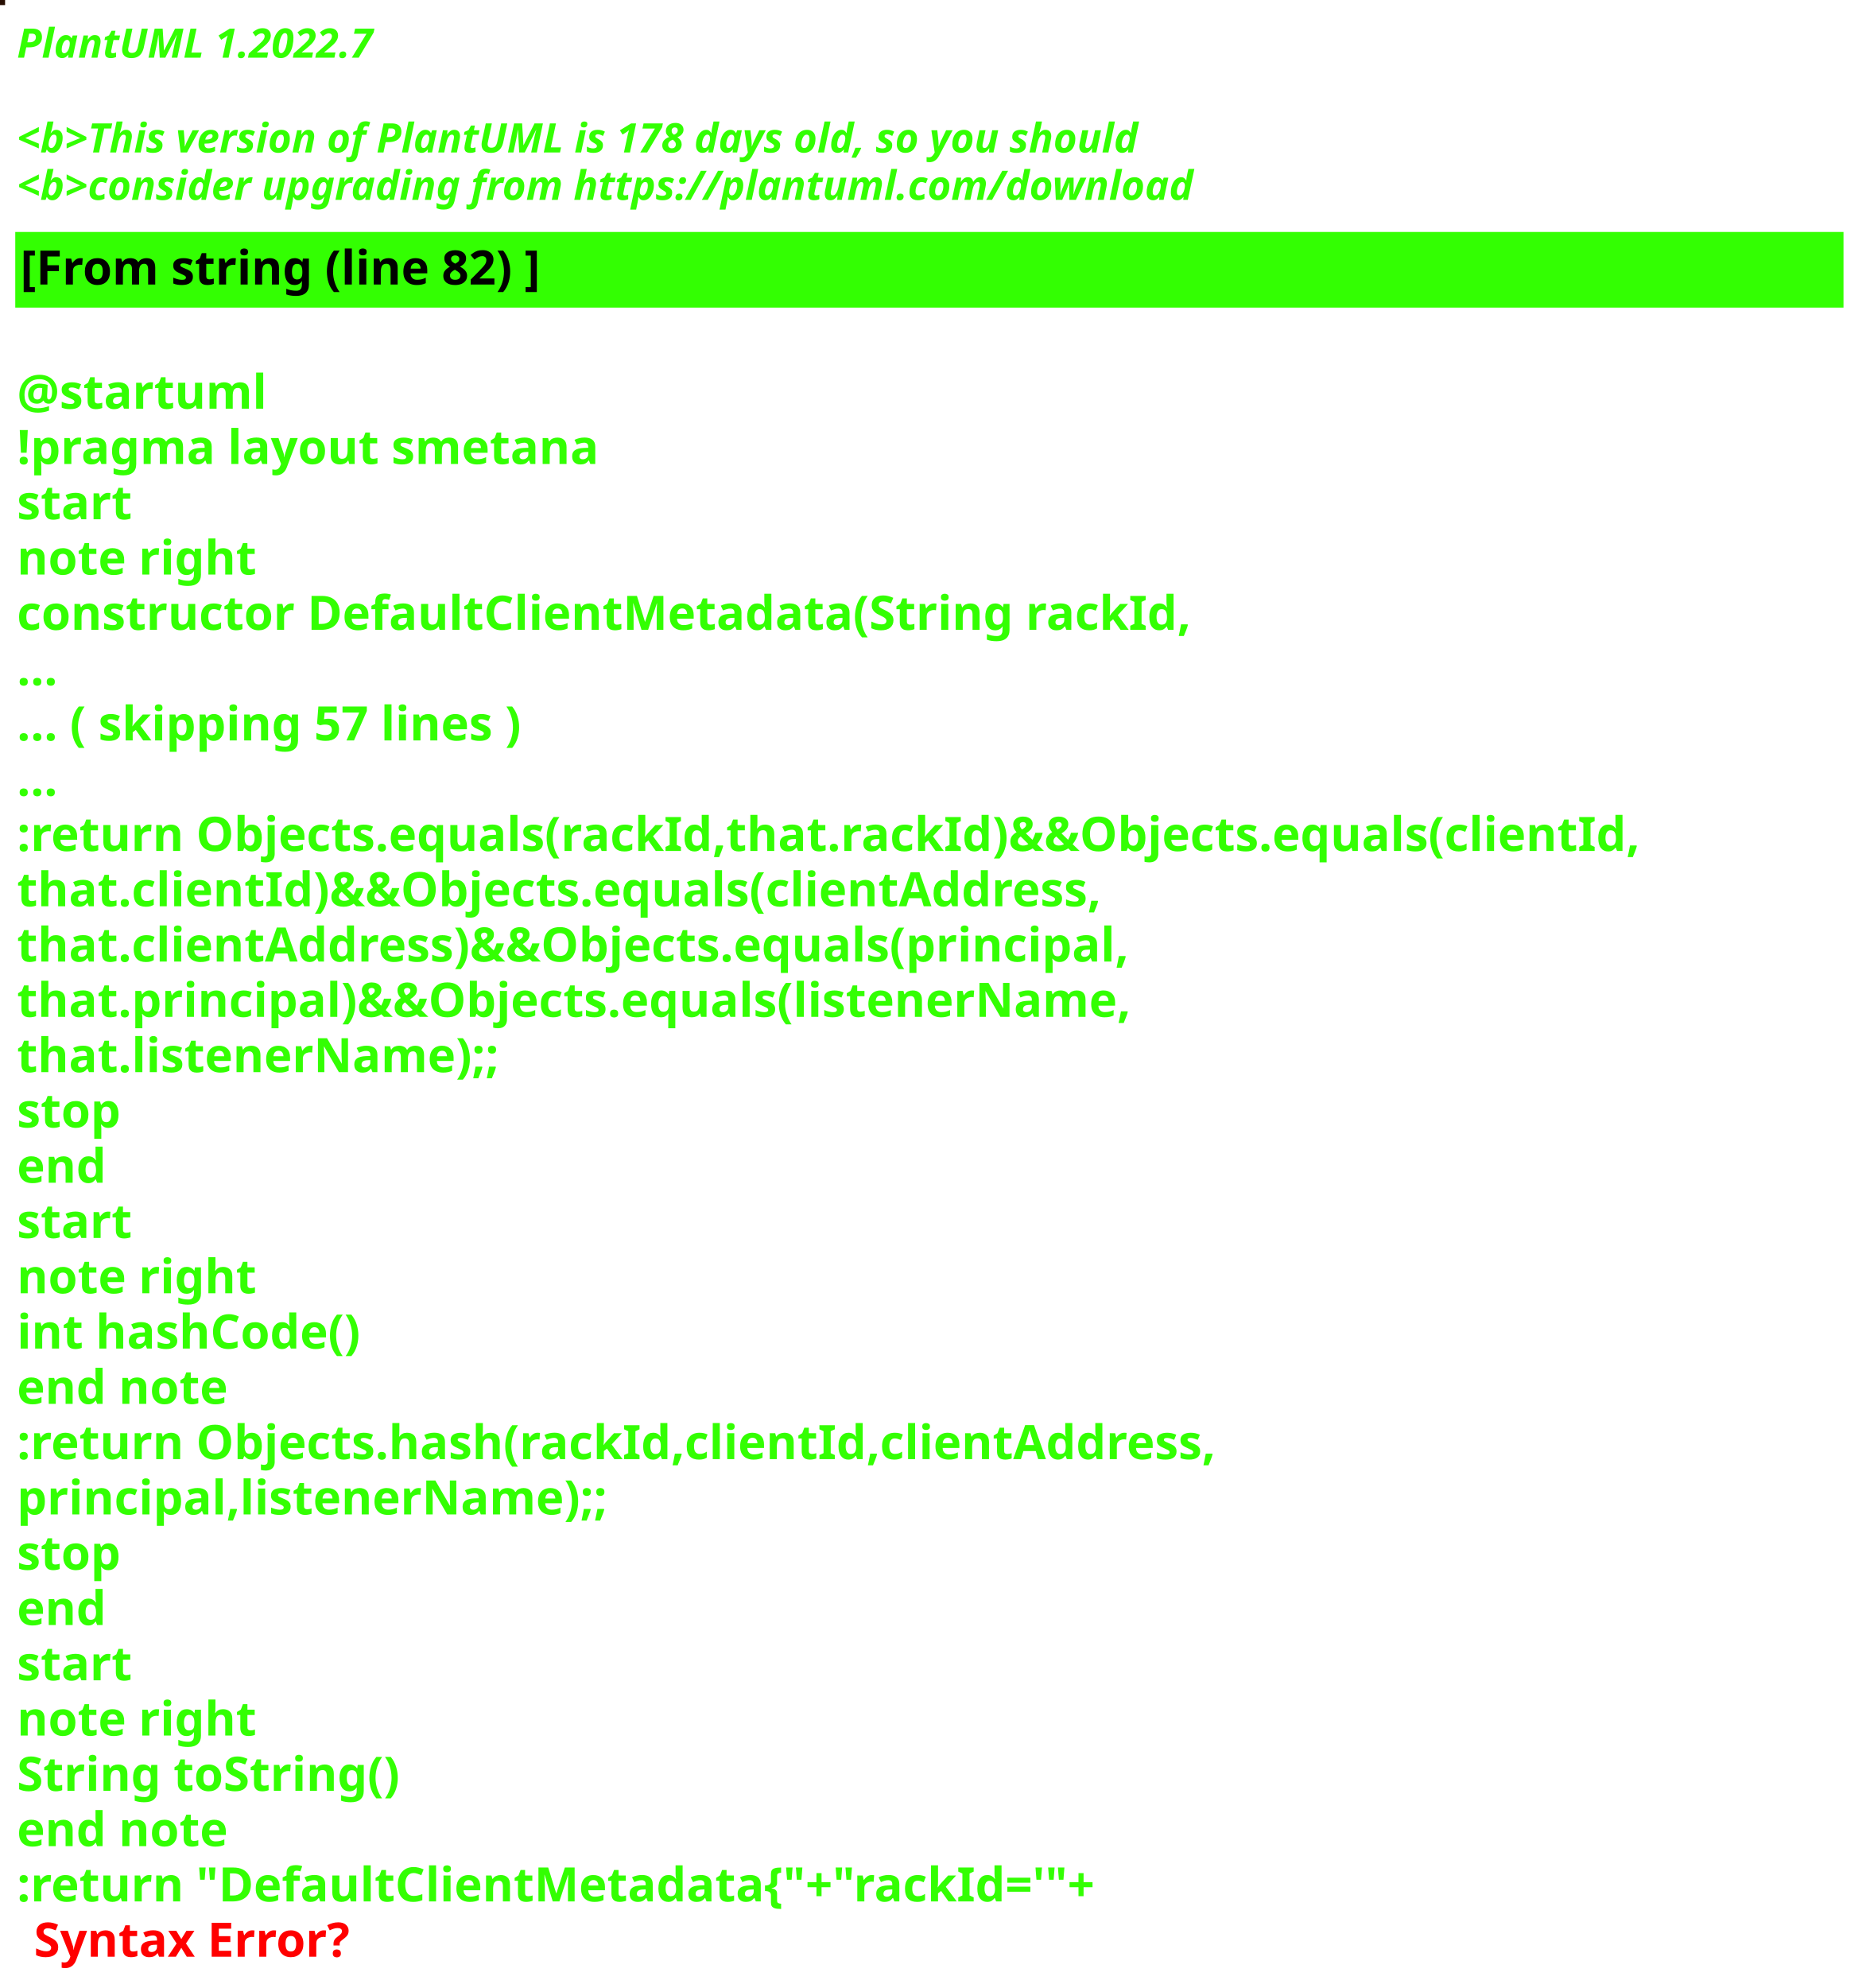
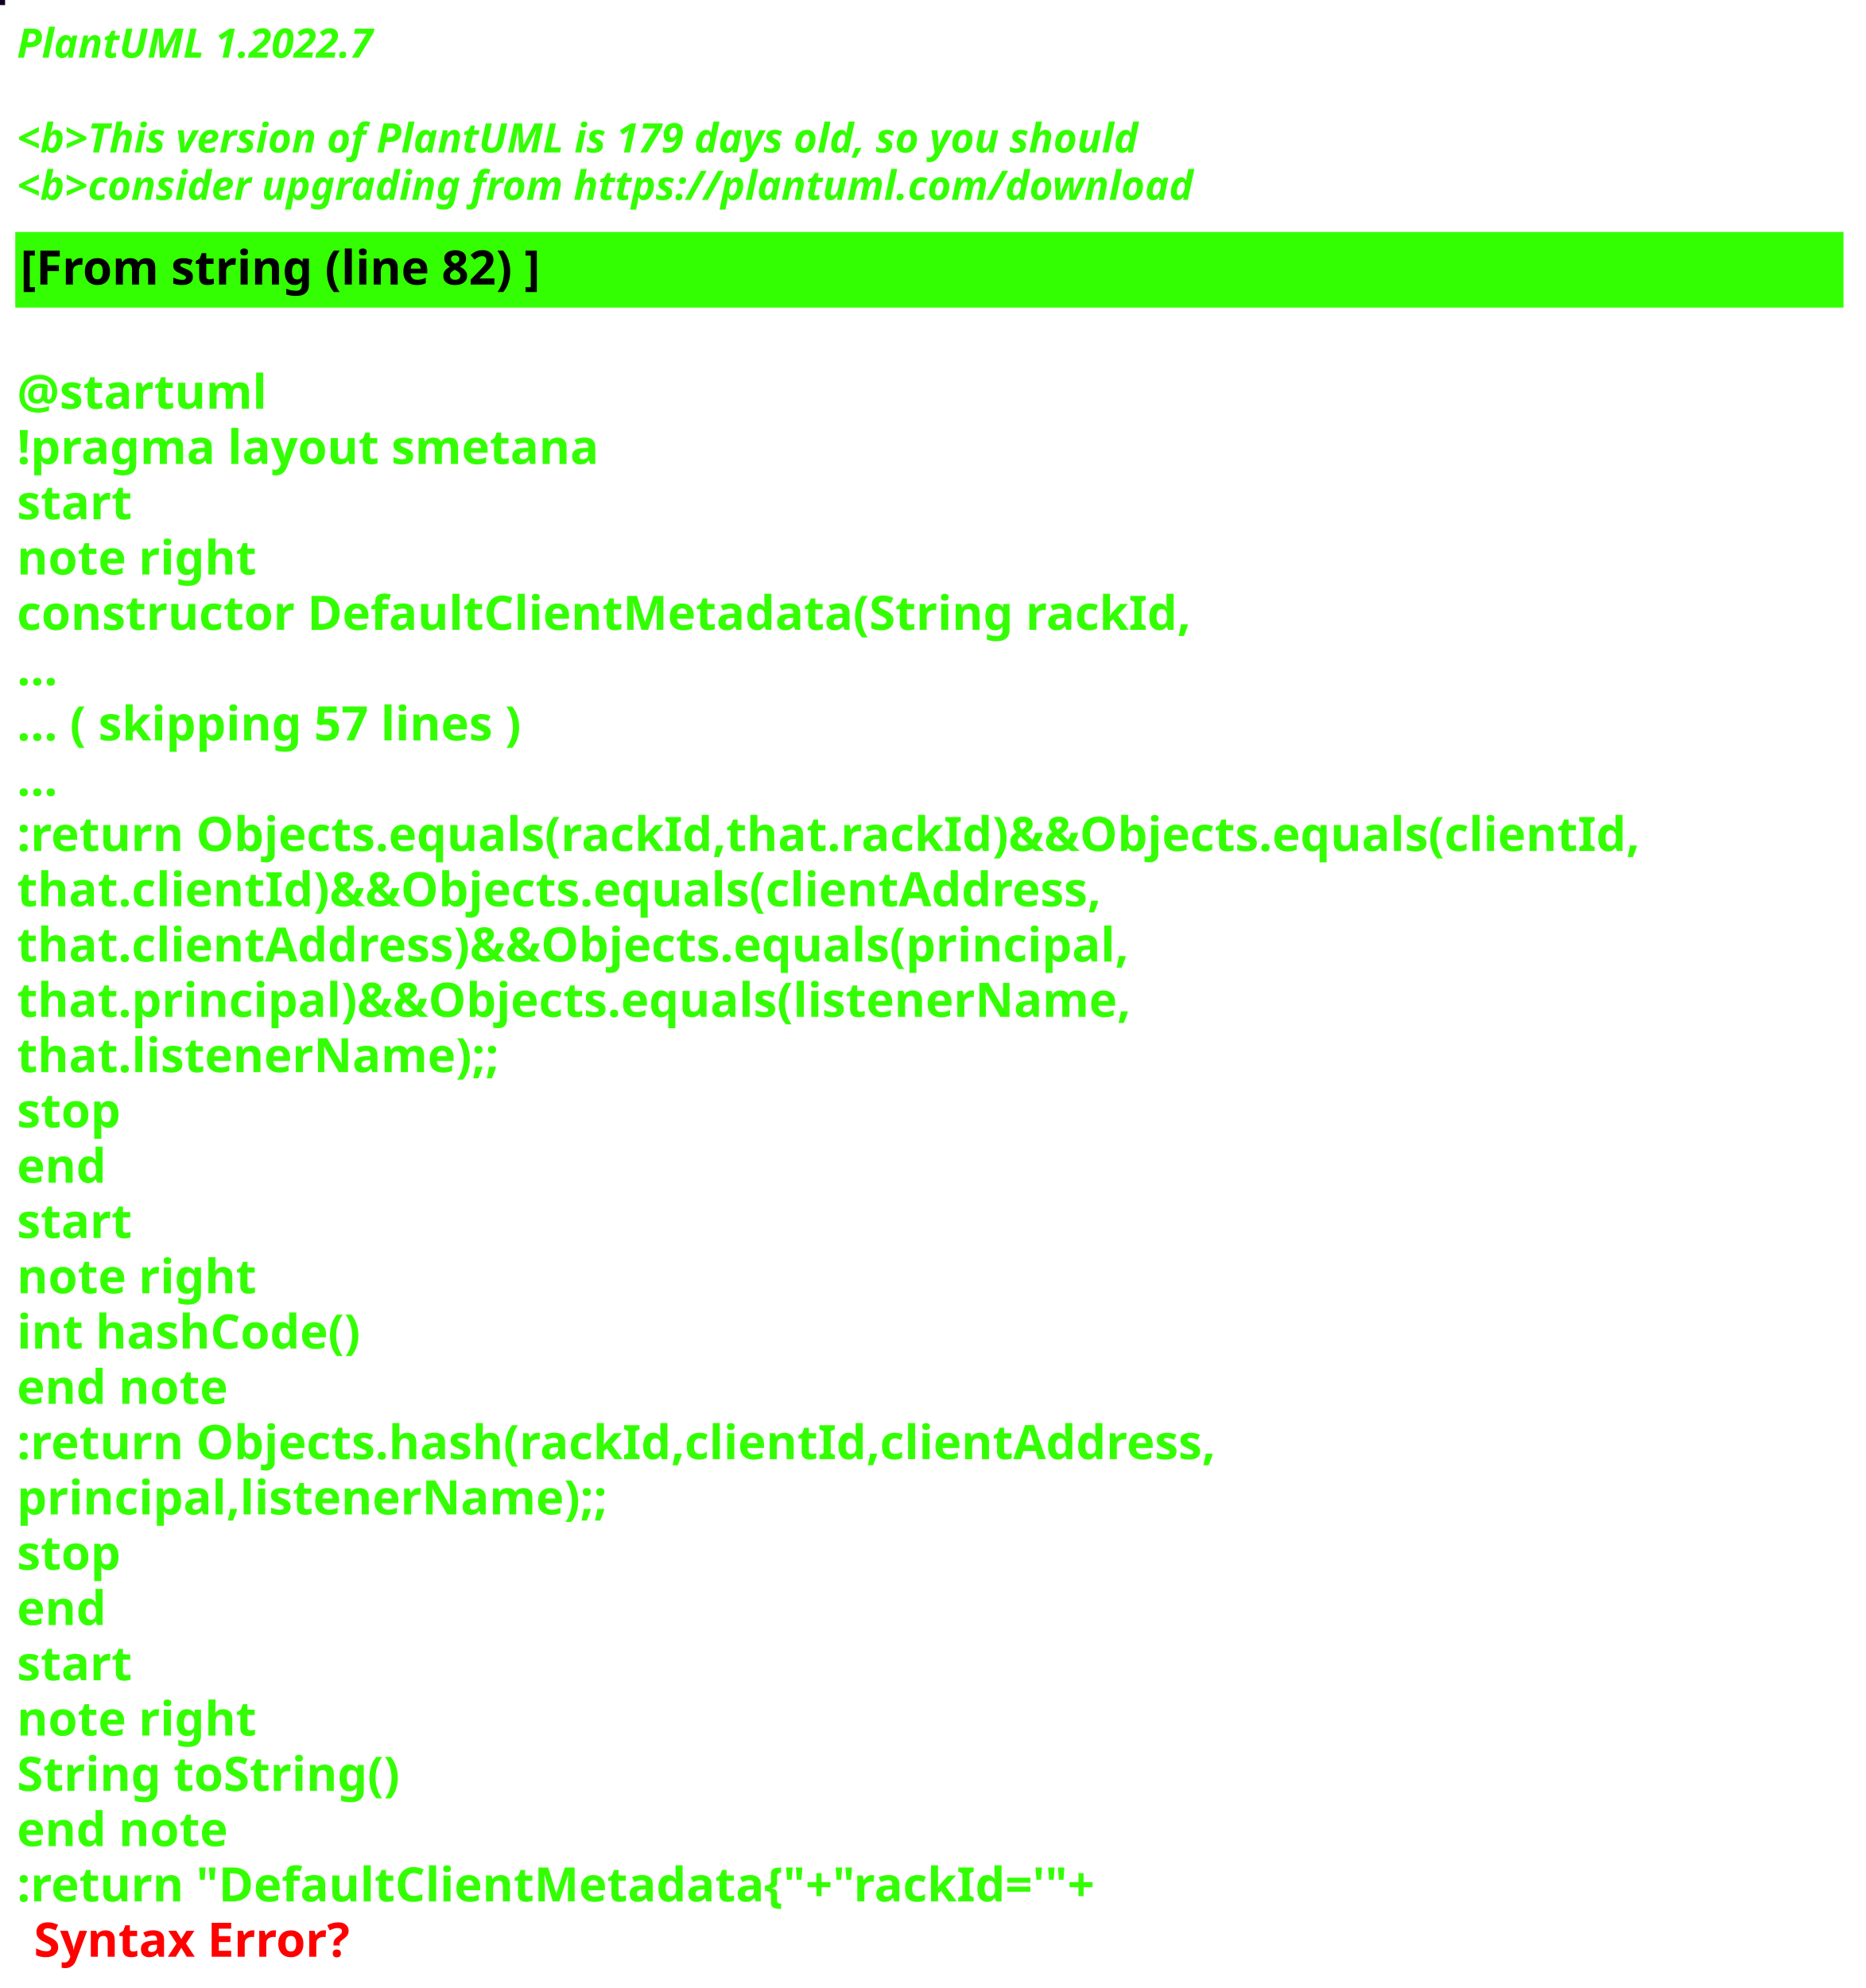
<svg xmlns="http://www.w3.org/2000/svg" contentStyleType="text/css" height="586px" preserveAspectRatio="none" style="width:550px;height:586px;background:#000000;" version="1.1" viewBox="0 0 550 586" width="550px" zoomAndPan="magnify">
  <defs />
  <g>
-     <rect fill="#260D01" height="1" style="stroke:#260D01;stroke-width:1.0;" width="1" x="0" y="0" />
+     <rect fill="#0F0124" height="1" style="stroke:#0F0124;stroke-width:1.0;" width="1" x="0" y="0" />
    <text fill="#33FF02" font-family="sans-serif" font-size="12" font-style="italic" font-weight="bold" lengthAdjust="spacing" textLength="127" x="5" y="17">PlantUML 1.2022.7</text>
    <text fill="#33FF02" font-family="sans-serif" font-size="12" font-style="italic" font-weight="bold" lengthAdjust="spacing" textLength="4" x="5" y="30.969"> </text>
-     <text fill="#33FF02" font-family="sans-serif" font-size="12" font-style="italic" font-weight="bold" lengthAdjust="spacing" textLength="399" x="5" y="44.938">&lt;b&gt;This version of PlantUML is 178 days old, so you should</text>
+     <text fill="#33FF02" font-family="sans-serif" font-size="12" font-style="italic" font-weight="bold" lengthAdjust="spacing" textLength="399" x="5" y="44.938">&lt;b&gt;This version of PlantUML is 179 days old, so you should</text>
    <text fill="#33FF02" font-family="sans-serif" font-size="12" font-style="italic" font-weight="bold" lengthAdjust="spacing" textLength="408" x="5" y="58.906">&lt;b&gt;consider upgrading from https://plantuml.com/download</text>
    <rect fill="#33FF02" height="21.297" style="stroke:#33FF02;stroke-width:1.0;" width="538" x="5" y="68.875" />
    <text fill="#000000" font-family="sans-serif" font-size="14" font-weight="bold" lengthAdjust="spacing" textLength="178" x="6" y="83.875">[From string (line 82) ]</text>
    <text fill="#33FF02" font-family="sans-serif" font-size="14" font-weight="bold" lengthAdjust="spacing" textLength="5" x="5" y="104.172"> </text>
    <text fill="#33FF02" font-family="sans-serif" font-size="14" font-weight="bold" lengthAdjust="spacing" textLength="79" x="5" y="120.469">@startuml</text>
    <text fill="#33FF02" font-family="sans-serif" font-size="14" font-weight="bold" lengthAdjust="spacing" textLength="190" x="5" y="136.766">!pragma layout smetana</text>
    <text fill="#33FF02" font-family="sans-serif" font-size="14" font-weight="bold" lengthAdjust="spacing" textLength="37" x="5" y="153.062">start</text>
    <text fill="#33FF02" font-family="sans-serif" font-size="14" font-weight="bold" lengthAdjust="spacing" textLength="78" x="5" y="169.359">note right</text>
    <text fill="#33FF02" font-family="sans-serif" font-size="14" font-weight="bold" lengthAdjust="spacing" textLength="382" x="5" y="185.656">constructor DefaultClientMetadata(String rackId,</text>
    <text fill="#33FF02" font-family="sans-serif" font-size="14" font-weight="bold" lengthAdjust="spacing" textLength="15" x="5" y="201.953">...</text>
    <text fill="#33FF02" font-family="sans-serif" font-size="14" font-weight="bold" lengthAdjust="spacing" textLength="175" x="5" y="218.25">... ( skipping 57 lines )</text>
    <text fill="#33FF02" font-family="sans-serif" font-size="14" font-weight="bold" lengthAdjust="spacing" textLength="15" x="5" y="234.547">...</text>
    <text fill="#33FF02" font-family="sans-serif" font-size="14" font-weight="bold" lengthAdjust="spacing" textLength="538" x="5" y="250.844">:return Objects.equals(rackId,that.rackId)&amp;&amp;Objects.equals(clientId,</text>
    <text fill="#33FF02" font-family="sans-serif" font-size="14" font-weight="bold" lengthAdjust="spacing" textLength="362" x="5" y="267.141">that.clientId)&amp;&amp;Objects.equals(clientAddress,</text>
    <text fill="#33FF02" font-family="sans-serif" font-size="14" font-weight="bold" lengthAdjust="spacing" textLength="372" x="5" y="283.438">that.clientAddress)&amp;&amp;Objects.equals(principal,</text>
    <text fill="#33FF02" font-family="sans-serif" font-size="14" font-weight="bold" lengthAdjust="spacing" textLength="367" x="5" y="299.734">that.principal)&amp;&amp;Objects.equals(listenerName,</text>
    <text fill="#33FF02" font-family="sans-serif" font-size="14" font-weight="bold" lengthAdjust="spacing" textLength="158" x="5" y="316.031">that.listenerName);;</text>
    <text fill="#33FF02" font-family="sans-serif" font-size="14" font-weight="bold" lengthAdjust="spacing" textLength="35" x="5" y="332.328">stop</text>
    <text fill="#33FF02" font-family="sans-serif" font-size="14" font-weight="bold" lengthAdjust="spacing" textLength="30" x="5" y="348.625">end</text>
    <text fill="#33FF02" font-family="sans-serif" font-size="14" font-weight="bold" lengthAdjust="spacing" textLength="37" x="5" y="364.922">start</text>
    <text fill="#33FF02" font-family="sans-serif" font-size="14" font-weight="bold" lengthAdjust="spacing" textLength="78" x="5" y="381.219">note right</text>
    <text fill="#33FF02" font-family="sans-serif" font-size="14" font-weight="bold" lengthAdjust="spacing" textLength="116" x="5" y="397.516">int hashCode()</text>
    <text fill="#33FF02" font-family="sans-serif" font-size="14" font-weight="bold" lengthAdjust="spacing" textLength="71" x="5" y="413.812">end note</text>
    <text fill="#33FF02" font-family="sans-serif" font-size="14" font-weight="bold" lengthAdjust="spacing" textLength="399" x="5" y="430.109">:return Objects.hash(rackId,clientId,clientAddress,</text>
    <text fill="#33FF02" font-family="sans-serif" font-size="14" font-weight="bold" lengthAdjust="spacing" textLength="194" x="5" y="446.406">principal,listenerName);;</text>
    <text fill="#33FF02" font-family="sans-serif" font-size="14" font-weight="bold" lengthAdjust="spacing" textLength="35" x="5" y="462.703">stop</text>
    <text fill="#33FF02" font-family="sans-serif" font-size="14" font-weight="bold" lengthAdjust="spacing" textLength="30" x="5" y="479">end</text>
    <text fill="#33FF02" font-family="sans-serif" font-size="14" font-weight="bold" lengthAdjust="spacing" textLength="37" x="5" y="495.297">start</text>
    <text fill="#33FF02" font-family="sans-serif" font-size="14" font-weight="bold" lengthAdjust="spacing" textLength="78" x="5" y="511.594">note right</text>
    <text fill="#33FF02" font-family="sans-serif" font-size="14" font-weight="bold" lengthAdjust="spacing" textLength="127" x="5" y="527.891">String toString()</text>
    <text fill="#33FF02" font-family="sans-serif" font-size="14" font-weight="bold" lengthAdjust="spacing" textLength="71" x="5" y="544.188">end note</text>
    <text fill="#33FF02" font-family="sans-serif" font-size="14" font-weight="bold" lengthAdjust="spacing" text-decoration="wavy underline" textLength="360" x="5" y="560.484">:return "DefaultClientMetadata{"+"rackId='"+</text>
    <text fill="#FF0000" font-family="sans-serif" font-size="14" font-weight="bold" lengthAdjust="spacing" textLength="106" x="10" y="576.781">Syntax Error?</text>
  </g>
</svg>
